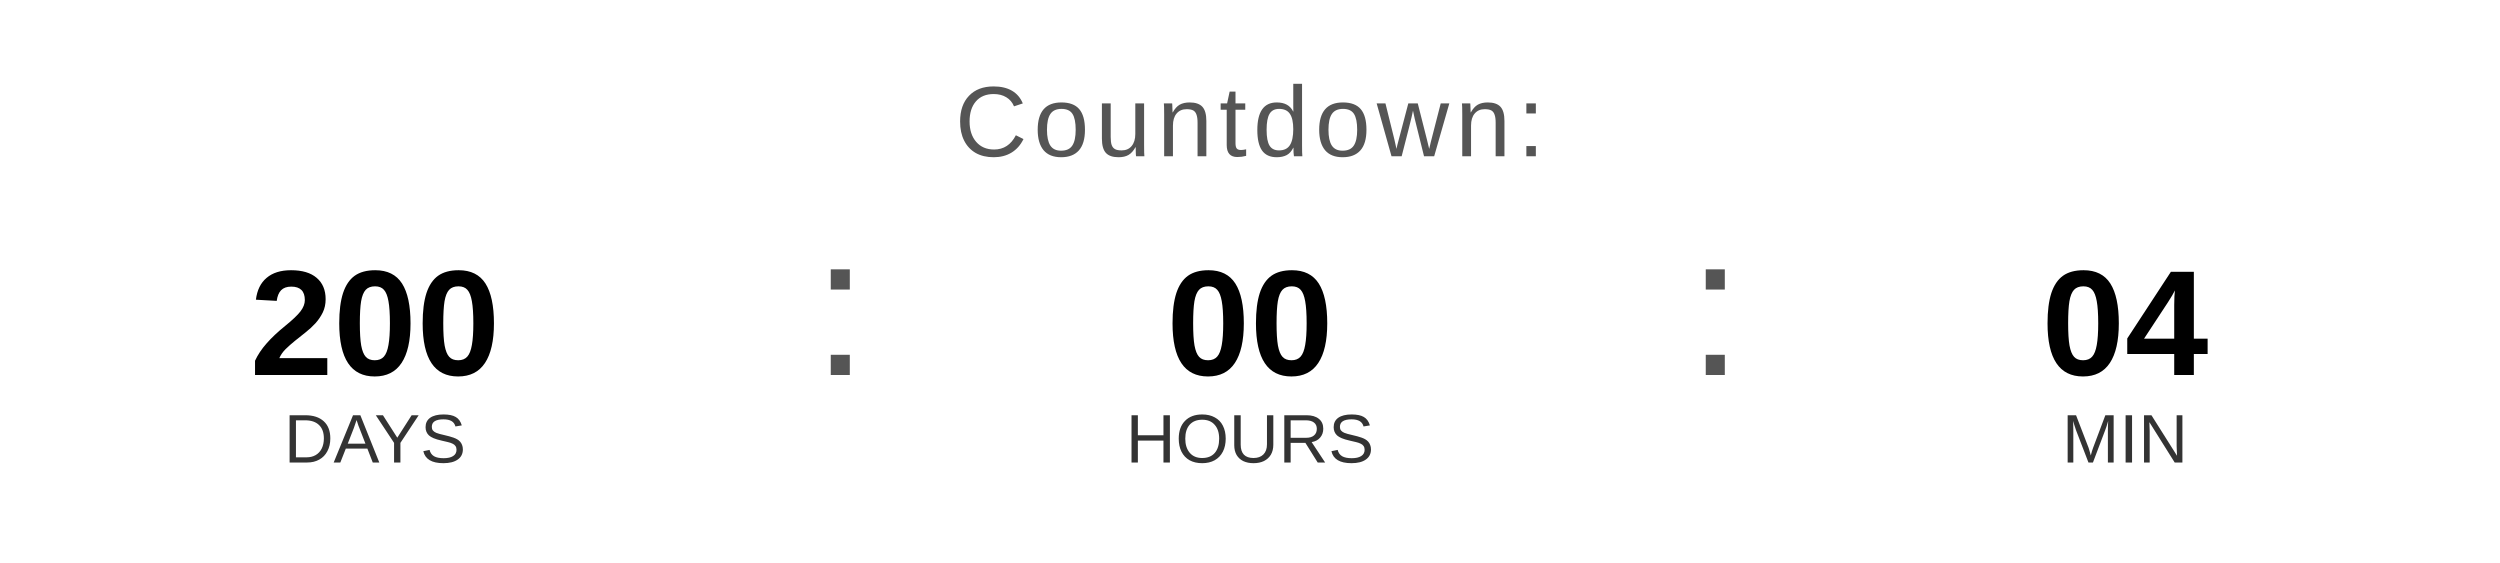
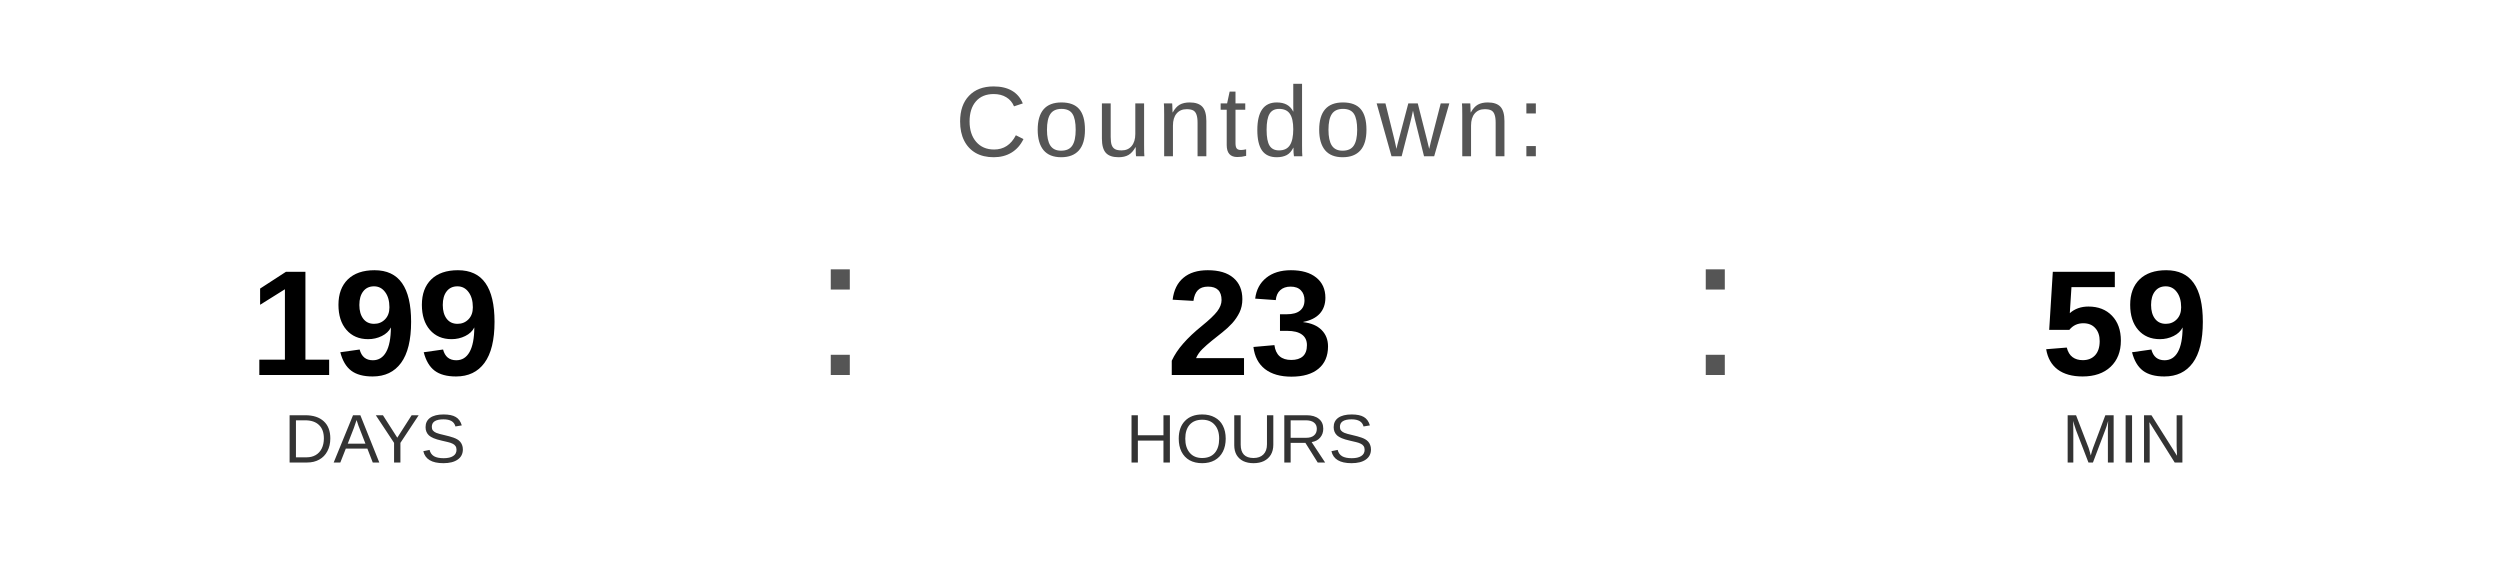
<svg xmlns="http://www.w3.org/2000/svg" width="400" height="90" viewBox="0 0 400 90">
  <text x="200" y="25" font-family="Arial, Helvetica, sans-serif" font-size="16" fill="#555555" text-anchor="middle" letter-spacing="1">
    Countdown:
  </text>
-   <text x="60" y="60" font-family="Arial, Helvetica, sans-serif" font-size="24" font-weight="bold" fill="#000000" text-anchor="middle">200</text>
+   <text x="60" y="60" font-family="Arial, Helvetica, sans-serif" font-size="24" font-weight="bold" fill="#000000" text-anchor="middle">199</text>
  <text x="60" y="74" font-family="Arial, Helvetica, sans-serif" font-size="11" fill="#333333" text-anchor="middle">DAYS</text>
  <text x="130" y="60" font-family="Arial, sans-serif" font-size="32" fill="#555555">:</text>
-   <text x="200" y="60" font-family="Arial, Helvetica, sans-serif" font-size="24" font-weight="bold" fill="#000000" text-anchor="middle">00</text>
+   <text x="200" y="60" font-family="Arial, Helvetica, sans-serif" font-size="24" font-weight="bold" fill="#000000" text-anchor="middle">23</text>
  <text x="200" y="74" font-family="Arial, Helvetica, sans-serif" font-size="11" fill="#333333" text-anchor="middle">HOURS</text>
  <text x="270" y="60" font-family="Arial, sans-serif" font-size="32" fill="#555555">:</text>
-   <text x="340" y="60" font-family="Arial, Helvetica, sans-serif" font-size="24" font-weight="bold" fill="#000000" text-anchor="middle">04</text>
+   <text x="340" y="60" font-family="Arial, Helvetica, sans-serif" font-size="24" font-weight="bold" fill="#000000" text-anchor="middle">59</text>
  <text x="340" y="74" font-family="Arial, Helvetica, sans-serif" font-size="11" fill="#333333" text-anchor="middle">MIN</text>
</svg>
